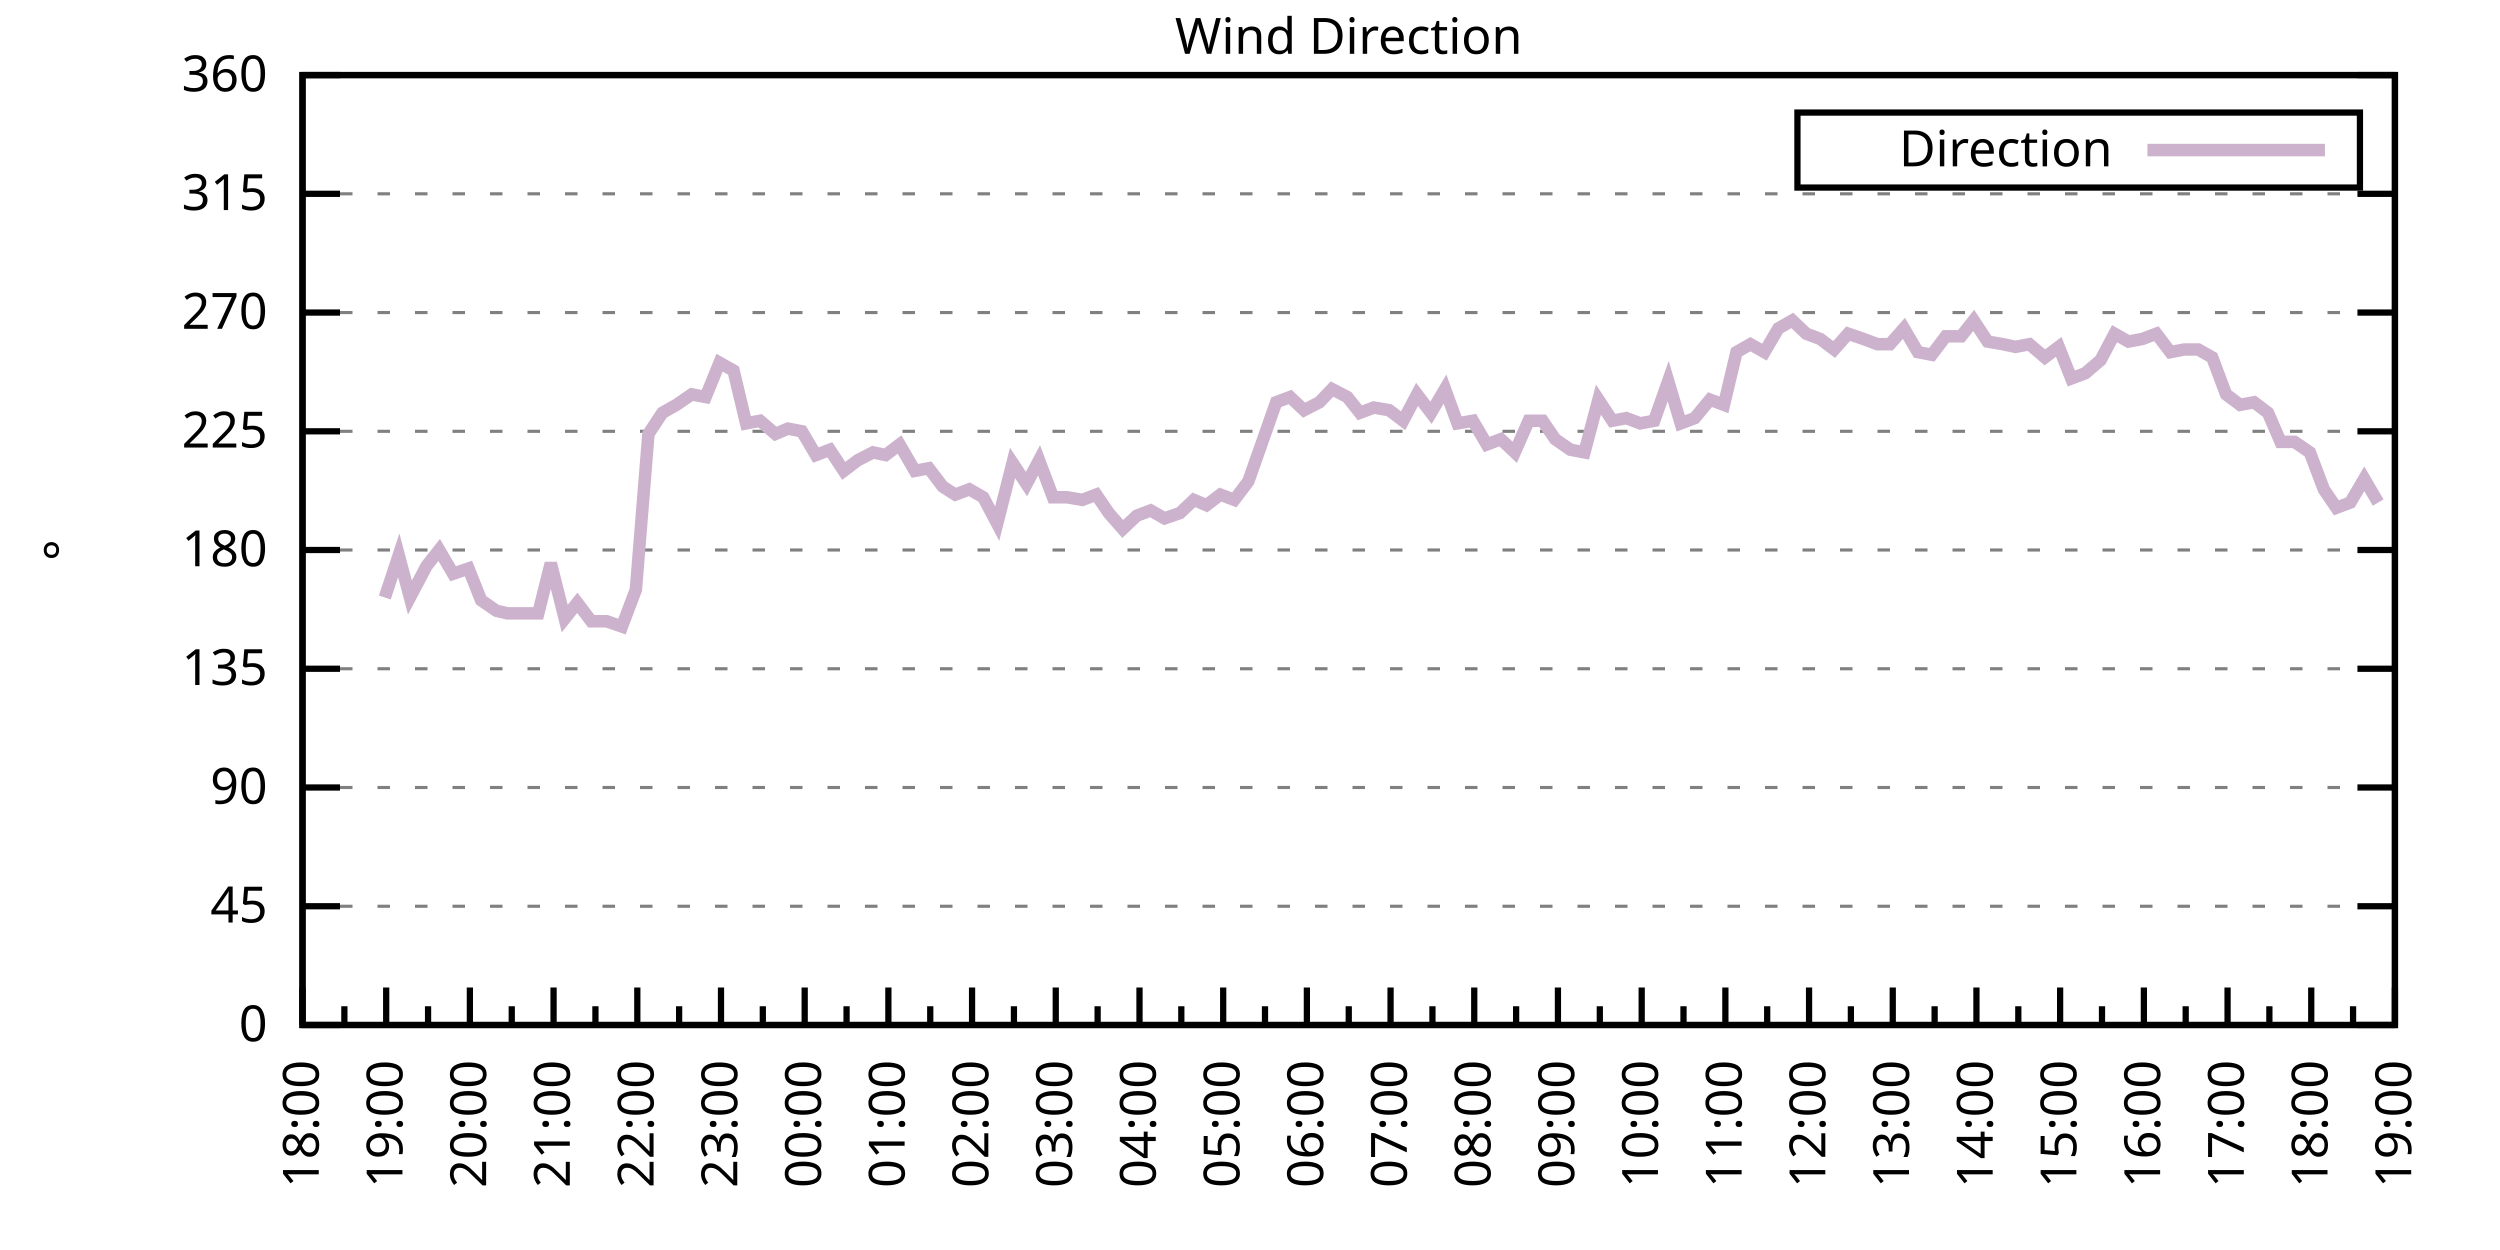
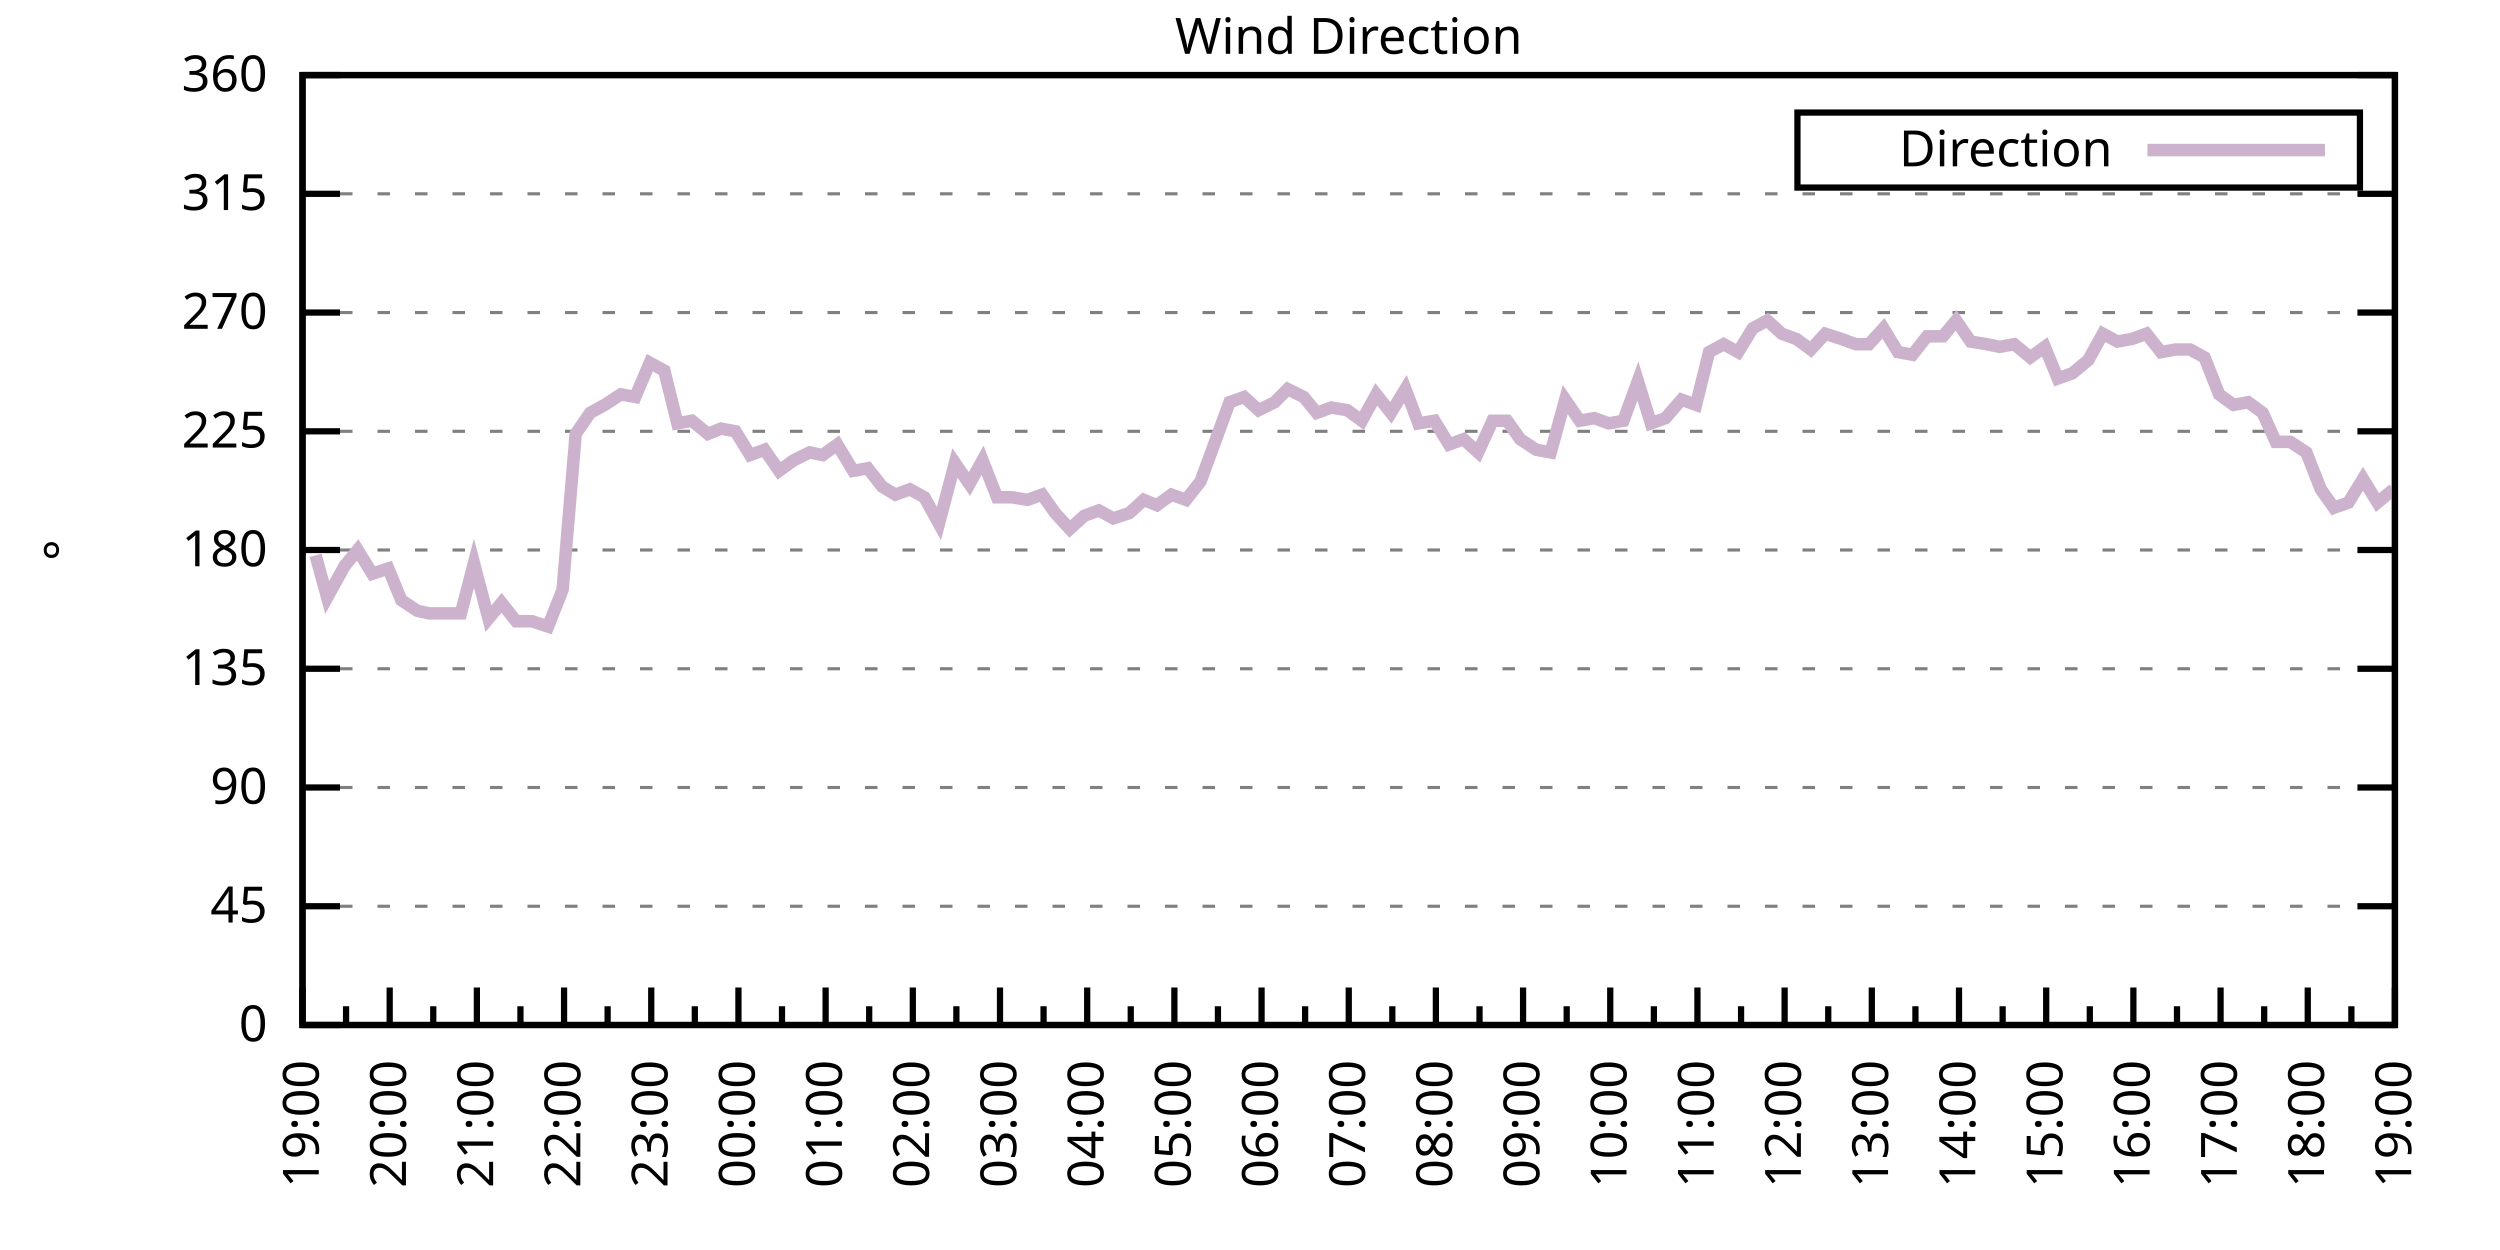
<svg xmlns="http://www.w3.org/2000/svg" xmlns:xlink="http://www.w3.org/1999/xlink" width="400" height="200" viewBox="0 0 400 200">
  <g id="gnuplot_canvas">
    <rect x="0" y="0" width="400" height="200" fill="none" />
    <defs>
      <circle id="gpDot" r="0.5" stroke-width="0.5" stroke="currentColor" />
      <path id="gpPt0" stroke-width="0.333" stroke="currentColor" d="M-1,0 h2 M0,-1 v2" />
      <path id="gpPt1" stroke-width="0.333" stroke="currentColor" d="M-1,-1 L1,1 M1,-1 L-1,1" />
      <path id="gpPt2" stroke-width="0.333" stroke="currentColor" d="M-1,0 L1,0 M0,-1 L0,1 M-1,-1 L1,1 M-1,1 L1,-1" />
      <rect id="gpPt3" stroke-width="0.333" stroke="currentColor" x="-1" y="-1" width="2" height="2" />
      <rect id="gpPt4" stroke-width="0.333" stroke="currentColor" fill="currentColor" x="-1" y="-1" width="2" height="2" />
      <circle id="gpPt5" stroke-width="0.333" stroke="currentColor" cx="0" cy="0" r="1" />
      <use xlink:href="#gpPt5" id="gpPt6" fill="currentColor" stroke="none" />
      <path id="gpPt7" stroke-width="0.333" stroke="currentColor" d="M0,-1.33 L-1.33,0.67 L1.33,0.67 z" />
      <use xlink:href="#gpPt7" id="gpPt8" fill="currentColor" stroke="none" />
      <use xlink:href="#gpPt7" id="gpPt9" stroke="currentColor" transform="rotate(180)" />
      <use xlink:href="#gpPt9" id="gpPt10" fill="currentColor" stroke="none" />
      <use xlink:href="#gpPt3" id="gpPt11" stroke="currentColor" transform="rotate(45)" />
      <use xlink:href="#gpPt11" id="gpPt12" fill="currentColor" stroke="none" />
      <path id="gpPt13" stroke-width="0.333" stroke="currentColor" d="M0,1.330 L1.265,0.411 L0.782,-1.067 L-0.782,-1.076 L-1.265,0.411 z" />
      <use xlink:href="#gpPt13" id="gpPt14" fill="currentColor" stroke="none" />
      <filter id="textbox" filterUnits="objectBoundingBox" x="0" y="0" height="1" width="1">
        <feFlood flood-color="white" flood-opacity="1" result="bgnd" />
        <feComposite in="SourceGraphic" in2="bgnd" operator="atop" />
      </filter>
      <filter id="greybox" filterUnits="objectBoundingBox" x="0" y="0" height="1" width="1">
        <feFlood flood-color="lightgrey" flood-opacity="1" result="grey" />
        <feComposite in="SourceGraphic" in2="grey" operator="atop" />
      </filter>
    </defs>
    <g fill="none" color="white" stroke="currentColor" stroke-width="1.00" stroke-linecap="butt" stroke-linejoin="miter">
</g>
    <g fill="none" color="black" stroke="currentColor" stroke-width="1.00" stroke-linecap="butt" stroke-linejoin="miter">
      <g stroke="none" shape-rendering="crispEdges">
        <polygon fill="rgb(255, 255, 255)" points="48.40,164.00 383.18,164.00 383.18,12.02 48.40,12.02 " />
      </g>
    </g>
    <g fill="none" color="black" stroke="currentColor" stroke-width="1.00" stroke-linecap="butt" stroke-linejoin="miter">
</g>
    <g fill="none" color="black" stroke="black" stroke-width="0.50" stroke-linecap="butt" stroke-linejoin="miter">
</g>
    <g fill="none" color="gray" stroke="currentColor" stroke-width="0.50" stroke-linecap="butt" stroke-linejoin="miter">
      <path stroke="gray" stroke-dasharray="2,4" class="gridline" d="M48.40,164.00 L383.19,164.00  " />
    </g>
    <g fill="none" color="gray" stroke="gray" stroke-width="1.00" stroke-linecap="butt" stroke-linejoin="miter">
</g>
    <g fill="none" color="black" stroke="currentColor" stroke-width="1.00" stroke-linecap="butt" stroke-linejoin="miter">
      <path stroke="black" d="M48.40,164.00 L54.40,164.00 M383.19,164.00 L377.19,164.00  " />
      <g transform="translate(42.80,166.60)" stroke="none" fill="black" font-family="Sans" font-size="8.00" text-anchor="end">
        <text>
          <tspan font-family="Sans"> 0</tspan>
        </text>
      </g>
    </g>
    <g fill="none" color="black" stroke="currentColor" stroke-width="1.00" stroke-linecap="butt" stroke-linejoin="miter">
</g>
    <g fill="none" color="black" stroke="black" stroke-width="0.50" stroke-linecap="butt" stroke-linejoin="miter">
</g>
    <g fill="none" color="gray" stroke="currentColor" stroke-width="0.50" stroke-linecap="butt" stroke-linejoin="miter">
      <path stroke="gray" stroke-dasharray="2,4" class="gridline" d="M48.40,145.00 L383.19,145.00  " />
    </g>
    <g fill="none" color="gray" stroke="gray" stroke-width="1.00" stroke-linecap="butt" stroke-linejoin="miter">
</g>
    <g fill="none" color="black" stroke="currentColor" stroke-width="1.00" stroke-linecap="butt" stroke-linejoin="miter">
      <path stroke="black" d="M48.40,145.00 L54.40,145.00 M383.19,145.00 L377.19,145.00  " />
      <g transform="translate(42.80,147.60)" stroke="none" fill="black" font-family="Sans" font-size="8.00" text-anchor="end">
        <text>
          <tspan font-family="Sans"> 45</tspan>
        </text>
      </g>
    </g>
    <g fill="none" color="black" stroke="currentColor" stroke-width="1.00" stroke-linecap="butt" stroke-linejoin="miter">
</g>
    <g fill="none" color="black" stroke="black" stroke-width="0.50" stroke-linecap="butt" stroke-linejoin="miter">
</g>
    <g fill="none" color="gray" stroke="currentColor" stroke-width="0.50" stroke-linecap="butt" stroke-linejoin="miter">
      <path stroke="gray" stroke-dasharray="2,4" class="gridline" d="M48.40,126.00 L383.19,126.00  " />
    </g>
    <g fill="none" color="gray" stroke="gray" stroke-width="1.00" stroke-linecap="butt" stroke-linejoin="miter">
</g>
    <g fill="none" color="black" stroke="currentColor" stroke-width="1.00" stroke-linecap="butt" stroke-linejoin="miter">
      <path stroke="black" d="M48.40,126.00 L54.40,126.00 M383.19,126.00 L377.19,126.00  " />
      <g transform="translate(42.80,128.60)" stroke="none" fill="black" font-family="Sans" font-size="8.00" text-anchor="end">
        <text>
          <tspan font-family="Sans"> 90</tspan>
        </text>
      </g>
    </g>
    <g fill="none" color="black" stroke="currentColor" stroke-width="1.00" stroke-linecap="butt" stroke-linejoin="miter">
</g>
    <g fill="none" color="black" stroke="black" stroke-width="0.50" stroke-linecap="butt" stroke-linejoin="miter">
</g>
    <g fill="none" color="gray" stroke="currentColor" stroke-width="0.50" stroke-linecap="butt" stroke-linejoin="miter">
      <path stroke="gray" stroke-dasharray="2,4" class="gridline" d="M48.40,107.00 L383.19,107.00  " />
    </g>
    <g fill="none" color="gray" stroke="gray" stroke-width="1.00" stroke-linecap="butt" stroke-linejoin="miter">
</g>
    <g fill="none" color="black" stroke="currentColor" stroke-width="1.00" stroke-linecap="butt" stroke-linejoin="miter">
      <path stroke="black" d="M48.40,107.00 L54.40,107.00 M383.19,107.00 L377.19,107.00  " />
      <g transform="translate(42.80,109.60)" stroke="none" fill="black" font-family="Sans" font-size="8.00" text-anchor="end">
        <text>
          <tspan font-family="Sans"> 135</tspan>
        </text>
      </g>
    </g>
    <g fill="none" color="black" stroke="currentColor" stroke-width="1.00" stroke-linecap="butt" stroke-linejoin="miter">
</g>
    <g fill="none" color="black" stroke="black" stroke-width="0.50" stroke-linecap="butt" stroke-linejoin="miter">
</g>
    <g fill="none" color="gray" stroke="currentColor" stroke-width="0.50" stroke-linecap="butt" stroke-linejoin="miter">
      <path stroke="gray" stroke-dasharray="2,4" class="gridline" d="M48.40,88.00 L383.19,88.00  " />
    </g>
    <g fill="none" color="gray" stroke="gray" stroke-width="1.00" stroke-linecap="butt" stroke-linejoin="miter">
</g>
    <g fill="none" color="black" stroke="currentColor" stroke-width="1.00" stroke-linecap="butt" stroke-linejoin="miter">
      <path stroke="black" d="M48.40,88.00 L54.40,88.00 M383.19,88.00 L377.19,88.00  " />
      <g transform="translate(42.80,90.60)" stroke="none" fill="black" font-family="Sans" font-size="8.00" text-anchor="end">
        <text>
          <tspan font-family="Sans"> 180</tspan>
        </text>
      </g>
    </g>
    <g fill="none" color="black" stroke="currentColor" stroke-width="1.00" stroke-linecap="butt" stroke-linejoin="miter">
</g>
    <g fill="none" color="black" stroke="black" stroke-width="0.50" stroke-linecap="butt" stroke-linejoin="miter">
</g>
    <g fill="none" color="gray" stroke="currentColor" stroke-width="0.50" stroke-linecap="butt" stroke-linejoin="miter">
      <path stroke="gray" stroke-dasharray="2,4" class="gridline" d="M48.40,69.01 L383.19,69.01  " />
    </g>
    <g fill="none" color="gray" stroke="gray" stroke-width="1.00" stroke-linecap="butt" stroke-linejoin="miter">
</g>
    <g fill="none" color="black" stroke="currentColor" stroke-width="1.00" stroke-linecap="butt" stroke-linejoin="miter">
      <path stroke="black" d="M48.40,69.01 L54.40,69.01 M383.19,69.01 L377.19,69.01  " />
      <g transform="translate(42.80,71.61)" stroke="none" fill="black" font-family="Sans" font-size="8.00" text-anchor="end">
        <text>
          <tspan font-family="Sans"> 225</tspan>
        </text>
      </g>
    </g>
    <g fill="none" color="black" stroke="currentColor" stroke-width="1.00" stroke-linecap="butt" stroke-linejoin="miter">
</g>
    <g fill="none" color="black" stroke="black" stroke-width="0.50" stroke-linecap="butt" stroke-linejoin="miter">
</g>
    <g fill="none" color="gray" stroke="currentColor" stroke-width="0.50" stroke-linecap="butt" stroke-linejoin="miter">
      <path stroke="gray" stroke-dasharray="2,4" class="gridline" d="M48.40,50.01 L383.19,50.01  " />
    </g>
    <g fill="none" color="gray" stroke="gray" stroke-width="1.00" stroke-linecap="butt" stroke-linejoin="miter">
</g>
    <g fill="none" color="black" stroke="currentColor" stroke-width="1.00" stroke-linecap="butt" stroke-linejoin="miter">
      <path stroke="black" d="M48.40,50.01 L54.40,50.01 M383.19,50.01 L377.19,50.01  " />
      <g transform="translate(42.80,52.61)" stroke="none" fill="black" font-family="Sans" font-size="8.00" text-anchor="end">
        <text>
          <tspan font-family="Sans"> 270</tspan>
        </text>
      </g>
    </g>
    <g fill="none" color="black" stroke="currentColor" stroke-width="1.00" stroke-linecap="butt" stroke-linejoin="miter">
</g>
    <g fill="none" color="black" stroke="black" stroke-width="0.50" stroke-linecap="butt" stroke-linejoin="miter">
</g>
    <g fill="none" color="gray" stroke="currentColor" stroke-width="0.50" stroke-linecap="butt" stroke-linejoin="miter">
      <path stroke="gray" stroke-dasharray="2,4" class="gridline" d="M48.40,31.01 L383.19,31.01  " />
    </g>
    <g fill="none" color="gray" stroke="gray" stroke-width="1.00" stroke-linecap="butt" stroke-linejoin="miter">
</g>
    <g fill="none" color="black" stroke="currentColor" stroke-width="1.00" stroke-linecap="butt" stroke-linejoin="miter">
      <path stroke="black" d="M48.40,31.01 L54.40,31.01 M383.19,31.01 L377.19,31.01  " />
      <g transform="translate(42.80,33.61)" stroke="none" fill="black" font-family="Sans" font-size="8.00" text-anchor="end">
        <text>
          <tspan font-family="Sans"> 315</tspan>
        </text>
      </g>
    </g>
    <g fill="none" color="black" stroke="currentColor" stroke-width="1.00" stroke-linecap="butt" stroke-linejoin="miter">
</g>
    <g fill="none" color="black" stroke="black" stroke-width="0.50" stroke-linecap="butt" stroke-linejoin="miter">
</g>
    <g fill="none" color="gray" stroke="currentColor" stroke-width="0.50" stroke-linecap="butt" stroke-linejoin="miter">
      <path stroke="gray" stroke-dasharray="2,4" class="gridline" d="M48.40,12.01 L383.19,12.01  " />
    </g>
    <g fill="none" color="gray" stroke="gray" stroke-width="1.00" stroke-linecap="butt" stroke-linejoin="miter">
</g>
    <g fill="none" color="black" stroke="currentColor" stroke-width="1.00" stroke-linecap="butt" stroke-linejoin="miter">
      <path stroke="black" d="M48.40,12.01 L54.40,12.01 M383.19,12.01 L377.19,12.01  " />
      <g transform="translate(42.80,14.61)" stroke="none" fill="black" font-family="Sans" font-size="8.00" text-anchor="end">
        <text>
          <tspan font-family="Sans"> 360</tspan>
        </text>
      </g>
    </g>
    <g fill="none" color="black" stroke="currentColor" stroke-width="1.00" stroke-linecap="butt" stroke-linejoin="miter">
      <path stroke="black" d="M48.40,164.00 L48.40,158.00  " />
      <g transform="translate(51.00,169.60) rotate(270)" stroke="none" fill="black" font-family="Sans" font-size="8.00" text-anchor="end">
        <text>
+           <tspan font-family="Sans">19:00</tspan>
+         </text>
+       </g>
+     </g>
+     <g fill="none" color="black" stroke="currentColor" stroke-width="1.00" stroke-linecap="butt" stroke-linejoin="miter">
+       <path stroke="black" d="M55.37,164.00 L55.37,161.00 M62.35,164.00 L62.35,158.00  " />
+       <g transform="translate(64.95,169.60) rotate(270)" stroke="none" fill="black" font-family="Sans" font-size="8.00" text-anchor="end">
+         <text>
+           <tspan font-family="Sans">20:00</tspan>
+         </text>
+       </g>
+     </g>
+     <g fill="none" color="black" stroke="currentColor" stroke-width="1.00" stroke-linecap="butt" stroke-linejoin="miter">
+       <path stroke="black" d="M69.32,164.00 L69.32,161.00 M76.30,164.00 L76.30,158.00  " />
+       <g transform="translate(78.90,169.60) rotate(270)" stroke="none" fill="black" font-family="Sans" font-size="8.00" text-anchor="end">
+         <text>
+           <tspan font-family="Sans">21:00</tspan>
+         </text>
+       </g>
+     </g>
+     <g fill="none" color="black" stroke="currentColor" stroke-width="1.00" stroke-linecap="butt" stroke-linejoin="miter">
+       <path stroke="black" d="M83.27,164.00 L83.27,161.00 M90.25,164.00 L90.25,158.00  " />
+       <g transform="translate(92.85,169.60) rotate(270)" stroke="none" fill="black" font-family="Sans" font-size="8.00" text-anchor="end">
+         <text>
+           <tspan font-family="Sans">22:00</tspan>
+         </text>
+       </g>
+     </g>
+     <g fill="none" color="black" stroke="currentColor" stroke-width="1.00" stroke-linecap="butt" stroke-linejoin="miter">
+       <path stroke="black" d="M97.22,164.00 L97.22,161.00 M104.20,164.00 L104.20,158.00  " />
+       <g transform="translate(106.80,169.60) rotate(270)" stroke="none" fill="black" font-family="Sans" font-size="8.00" text-anchor="end">
+         <text>
+           <tspan font-family="Sans">23:00</tspan>
+         </text>
+       </g>
+     </g>
+     <g fill="none" color="black" stroke="currentColor" stroke-width="1.00" stroke-linecap="butt" stroke-linejoin="miter">
+       <path stroke="black" d="M111.17,164.00 L111.17,161.00 M118.15,164.00 L118.15,158.00  " />
+       <g transform="translate(120.75,169.60) rotate(270)" stroke="none" fill="black" font-family="Sans" font-size="8.00" text-anchor="end">
+         <text>
+           <tspan font-family="Sans">00:00</tspan>
+         </text>
+       </g>
+     </g>
+     <g fill="none" color="black" stroke="currentColor" stroke-width="1.00" stroke-linecap="butt" stroke-linejoin="miter">
+       <path stroke="black" d="M125.12,164.00 L125.12,161.00 M132.10,164.00 L132.10,158.00  " />
+       <g transform="translate(134.70,169.60) rotate(270)" stroke="none" fill="black" font-family="Sans" font-size="8.00" text-anchor="end">
+         <text>
+           <tspan font-family="Sans">01:00</tspan>
+         </text>
+       </g>
+     </g>
+     <g fill="none" color="black" stroke="currentColor" stroke-width="1.00" stroke-linecap="butt" stroke-linejoin="miter">
+       <path stroke="black" d="M139.07,164.00 L139.07,161.00 M146.05,164.00 L146.05,158.00  " />
+       <g transform="translate(148.65,169.60) rotate(270)" stroke="none" fill="black" font-family="Sans" font-size="8.00" text-anchor="end">
+         <text>
+           <tspan font-family="Sans">02:00</tspan>
+         </text>
+       </g>
+     </g>
+     <g fill="none" color="black" stroke="currentColor" stroke-width="1.00" stroke-linecap="butt" stroke-linejoin="miter">
+       <path stroke="black" d="M153.02,164.00 L153.02,161.00 M160.00,164.00 L160.00,158.00  " />
+       <g transform="translate(162.60,169.60) rotate(270)" stroke="none" fill="black" font-family="Sans" font-size="8.00" text-anchor="end">
+         <text>
+           <tspan font-family="Sans">03:00</tspan>
+         </text>
+       </g>
+     </g>
+     <g fill="none" color="black" stroke="currentColor" stroke-width="1.00" stroke-linecap="butt" stroke-linejoin="miter">
+       <path stroke="black" d="M166.97,164.00 L166.97,161.00 M173.95,164.00 L173.95,158.00  " />
+       <g transform="translate(176.55,169.60) rotate(270)" stroke="none" fill="black" font-family="Sans" font-size="8.00" text-anchor="end">
+         <text>
+           <tspan font-family="Sans">04:00</tspan>
+         </text>
+       </g>
+     </g>
+     <g fill="none" color="black" stroke="currentColor" stroke-width="1.00" stroke-linecap="butt" stroke-linejoin="miter">
+       <path stroke="black" d="M180.92,164.00 L180.92,161.00 M187.90,164.00 L187.90,158.00  " />
+       <g transform="translate(190.50,169.60) rotate(270)" stroke="none" fill="black" font-family="Sans" font-size="8.00" text-anchor="end">
+         <text>
+           <tspan font-family="Sans">05:00</tspan>
+         </text>
+       </g>
+     </g>
+     <g fill="none" color="black" stroke="currentColor" stroke-width="1.00" stroke-linecap="butt" stroke-linejoin="miter">
+       <path stroke="black" d="M194.87,164.00 L194.87,161.00 M201.85,164.00 L201.85,158.00  " />
+       <g transform="translate(204.45,169.60) rotate(270)" stroke="none" fill="black" font-family="Sans" font-size="8.00" text-anchor="end">
+         <text>
+           <tspan font-family="Sans">06:00</tspan>
+         </text>
+       </g>
+     </g>
+     <g fill="none" color="black" stroke="currentColor" stroke-width="1.00" stroke-linecap="butt" stroke-linejoin="miter">
+       <path stroke="black" d="M208.82,164.00 L208.82,161.00 M215.80,164.00 L215.80,158.00  " />
+       <g transform="translate(218.40,169.60) rotate(270)" stroke="none" fill="black" font-family="Sans" font-size="8.00" text-anchor="end">
+         <text>
+           <tspan font-family="Sans">07:00</tspan>
+         </text>
+       </g>
+     </g>
+     <g fill="none" color="black" stroke="currentColor" stroke-width="1.00" stroke-linecap="butt" stroke-linejoin="miter">
+       <path stroke="black" d="M222.77,164.00 L222.77,161.00 M229.74,164.00 L229.74,158.00  " />
+       <g transform="translate(232.34,169.60) rotate(270)" stroke="none" fill="black" font-family="Sans" font-size="8.00" text-anchor="end">
+         <text>
+           <tspan font-family="Sans">08:00</tspan>
+         </text>
+       </g>
+     </g>
+     <g fill="none" color="black" stroke="currentColor" stroke-width="1.00" stroke-linecap="butt" stroke-linejoin="miter">
+       <path stroke="black" d="M236.72,164.00 L236.72,161.00 M243.69,164.00 L243.69,158.00  " />
+       <g transform="translate(246.29,169.60) rotate(270)" stroke="none" fill="black" font-family="Sans" font-size="8.00" text-anchor="end">
+         <text>
+           <tspan font-family="Sans">09:00</tspan>
+         </text>
+       </g>
+     </g>
+     <g fill="none" color="black" stroke="currentColor" stroke-width="1.00" stroke-linecap="butt" stroke-linejoin="miter">
+       <path stroke="black" d="M250.67,164.00 L250.67,161.00 M257.64,164.00 L257.64,158.00  " />
+       <g transform="translate(260.24,169.60) rotate(270)" stroke="none" fill="black" font-family="Sans" font-size="8.00" text-anchor="end">
+         <text>
+           <tspan font-family="Sans">10:00</tspan>
+         </text>
+       </g>
+     </g>
+     <g fill="none" color="black" stroke="currentColor" stroke-width="1.00" stroke-linecap="butt" stroke-linejoin="miter">
+       <path stroke="black" d="M264.62,164.00 L264.62,161.00 M271.59,164.00 L271.59,158.00  " />
+       <g transform="translate(274.19,169.60) rotate(270)" stroke="none" fill="black" font-family="Sans" font-size="8.00" text-anchor="end">
+         <text>
+           <tspan font-family="Sans">11:00</tspan>
+         </text>
+       </g>
+     </g>
+     <g fill="none" color="black" stroke="currentColor" stroke-width="1.00" stroke-linecap="butt" stroke-linejoin="miter">
+       <path stroke="black" d="M278.57,164.00 L278.57,161.00 M285.54,164.00 L285.54,158.00  " />
+       <g transform="translate(288.14,169.60) rotate(270)" stroke="none" fill="black" font-family="Sans" font-size="8.00" text-anchor="end">
+         <text>
+           <tspan font-family="Sans">12:00</tspan>
+         </text>
+       </g>
+     </g>
+     <g fill="none" color="black" stroke="currentColor" stroke-width="1.00" stroke-linecap="butt" stroke-linejoin="miter">
+       <path stroke="black" d="M292.52,164.00 L292.52,161.00 M299.49,164.00 L299.49,158.00  " />
+       <g transform="translate(302.09,169.60) rotate(270)" stroke="none" fill="black" font-family="Sans" font-size="8.00" text-anchor="end">
+         <text>
+           <tspan font-family="Sans">13:00</tspan>
+         </text>
+       </g>
+     </g>
+     <g fill="none" color="black" stroke="currentColor" stroke-width="1.00" stroke-linecap="butt" stroke-linejoin="miter">
+       <path stroke="black" d="M306.47,164.00 L306.47,161.00 M313.44,164.00 L313.44,158.00  " />
+       <g transform="translate(316.04,169.60) rotate(270)" stroke="none" fill="black" font-family="Sans" font-size="8.00" text-anchor="end">
+         <text>
+           <tspan font-family="Sans">14:00</tspan>
+         </text>
+       </g>
+     </g>
+     <g fill="none" color="black" stroke="currentColor" stroke-width="1.00" stroke-linecap="butt" stroke-linejoin="miter">
+       <path stroke="black" d="M320.42,164.00 L320.42,161.00 M327.39,164.00 L327.39,158.00  " />
+       <g transform="translate(329.99,169.60) rotate(270)" stroke="none" fill="black" font-family="Sans" font-size="8.00" text-anchor="end">
+         <text>
+           <tspan font-family="Sans">15:00</tspan>
+         </text>
+       </g>
+     </g>
+     <g fill="none" color="black" stroke="currentColor" stroke-width="1.00" stroke-linecap="butt" stroke-linejoin="miter">
+       <path stroke="black" d="M334.37,164.00 L334.37,161.00 M341.34,164.00 L341.34,158.00  " />
+       <g transform="translate(343.94,169.60) rotate(270)" stroke="none" fill="black" font-family="Sans" font-size="8.00" text-anchor="end">
+         <text>
+           <tspan font-family="Sans">16:00</tspan>
+         </text>
+       </g>
+     </g>
+     <g fill="none" color="black" stroke="currentColor" stroke-width="1.00" stroke-linecap="butt" stroke-linejoin="miter">
+       <path stroke="black" d="M348.32,164.00 L348.32,161.00 M355.29,164.00 L355.29,158.00  " />
+       <g transform="translate(357.89,169.60) rotate(270)" stroke="none" fill="black" font-family="Sans" font-size="8.00" text-anchor="end">
+         <text>
+           <tspan font-family="Sans">17:00</tspan>
+         </text>
+       </g>
+     </g>
+     <g fill="none" color="black" stroke="currentColor" stroke-width="1.00" stroke-linecap="butt" stroke-linejoin="miter">
+       <path stroke="black" d="M362.27,164.00 L362.27,161.00 M369.24,164.00 L369.24,158.00  " />
+       <g transform="translate(371.84,169.60) rotate(270)" stroke="none" fill="black" font-family="Sans" font-size="8.00" text-anchor="end">
+         <text>
          <tspan font-family="Sans">18:00</tspan>
        </text>
      </g>
    </g>
    <g fill="none" color="black" stroke="currentColor" stroke-width="1.00" stroke-linecap="butt" stroke-linejoin="miter">
-       <path stroke="black" d="M55.10,164.00 L55.10,161.00 M61.79,164.00 L61.79,158.00  " />
-       <g transform="translate(64.39,169.60) rotate(270)" stroke="none" fill="black" font-family="Sans" font-size="8.00" text-anchor="end">
-         <text>
-           <tspan font-family="Sans">19:00</tspan>
-         </text>
-       </g>
-     </g>
-     <g fill="none" color="black" stroke="currentColor" stroke-width="1.00" stroke-linecap="butt" stroke-linejoin="miter">
-       <path stroke="black" d="M68.49,164.00 L68.49,161.00 M75.18,164.00 L75.18,158.00  " />
-       <g transform="translate(77.78,169.60) rotate(270)" stroke="none" fill="black" font-family="Sans" font-size="8.00" text-anchor="end">
-         <text>
-           <tspan font-family="Sans">20:00</tspan>
-         </text>
-       </g>
-     </g>
-     <g fill="none" color="black" stroke="currentColor" stroke-width="1.00" stroke-linecap="butt" stroke-linejoin="miter">
-       <path stroke="black" d="M81.88,164.00 L81.88,161.00 M88.57,164.00 L88.57,158.00  " />
-       <g transform="translate(91.17,169.60) rotate(270)" stroke="none" fill="black" font-family="Sans" font-size="8.00" text-anchor="end">
-         <text>
-           <tspan font-family="Sans">21:00</tspan>
-         </text>
-       </g>
-     </g>
-     <g fill="none" color="black" stroke="currentColor" stroke-width="1.00" stroke-linecap="butt" stroke-linejoin="miter">
-       <path stroke="black" d="M95.27,164.00 L95.27,161.00 M101.97,164.00 L101.97,158.00  " />
-       <g transform="translate(104.57,169.60) rotate(270)" stroke="none" fill="black" font-family="Sans" font-size="8.00" text-anchor="end">
-         <text>
-           <tspan font-family="Sans">22:00</tspan>
-         </text>
-       </g>
-     </g>
-     <g fill="none" color="black" stroke="currentColor" stroke-width="1.00" stroke-linecap="butt" stroke-linejoin="miter">
-       <path stroke="black" d="M108.66,164.00 L108.66,161.00 M115.36,164.00 L115.36,158.00  " />
-       <g transform="translate(117.96,169.60) rotate(270)" stroke="none" fill="black" font-family="Sans" font-size="8.00" text-anchor="end">
-         <text>
-           <tspan font-family="Sans">23:00</tspan>
-         </text>
-       </g>
-     </g>
-     <g fill="none" color="black" stroke="currentColor" stroke-width="1.00" stroke-linecap="butt" stroke-linejoin="miter">
-       <path stroke="black" d="M122.05,164.00 L122.05,161.00 M128.75,164.00 L128.75,158.00  " />
-       <g transform="translate(131.35,169.60) rotate(270)" stroke="none" fill="black" font-family="Sans" font-size="8.00" text-anchor="end">
-         <text>
-           <tspan font-family="Sans">00:00</tspan>
-         </text>
-       </g>
-     </g>
-     <g fill="none" color="black" stroke="currentColor" stroke-width="1.00" stroke-linecap="butt" stroke-linejoin="miter">
-       <path stroke="black" d="M135.45,164.00 L135.45,161.00 M142.14,164.00 L142.14,158.00  " />
-       <g transform="translate(144.74,169.60) rotate(270)" stroke="none" fill="black" font-family="Sans" font-size="8.00" text-anchor="end">
-         <text>
-           <tspan font-family="Sans">01:00</tspan>
-         </text>
-       </g>
-     </g>
-     <g fill="none" color="black" stroke="currentColor" stroke-width="1.00" stroke-linecap="butt" stroke-linejoin="miter">
-       <path stroke="black" d="M148.84,164.00 L148.84,161.00 M155.53,164.00 L155.53,158.00  " />
-       <g transform="translate(158.13,169.60) rotate(270)" stroke="none" fill="black" font-family="Sans" font-size="8.00" text-anchor="end">
-         <text>
-           <tspan font-family="Sans">02:00</tspan>
-         </text>
-       </g>
-     </g>
-     <g fill="none" color="black" stroke="currentColor" stroke-width="1.00" stroke-linecap="butt" stroke-linejoin="miter">
-       <path stroke="black" d="M162.23,164.00 L162.23,161.00 M168.92,164.00 L168.92,158.00  " />
-       <g transform="translate(171.52,169.60) rotate(270)" stroke="none" fill="black" font-family="Sans" font-size="8.00" text-anchor="end">
-         <text>
-           <tspan font-family="Sans">03:00</tspan>
-         </text>
-       </g>
-     </g>
-     <g fill="none" color="black" stroke="currentColor" stroke-width="1.00" stroke-linecap="butt" stroke-linejoin="miter">
-       <path stroke="black" d="M175.62,164.00 L175.62,161.00 M182.32,164.00 L182.32,158.00  " />
-       <g transform="translate(184.92,169.60) rotate(270)" stroke="none" fill="black" font-family="Sans" font-size="8.00" text-anchor="end">
-         <text>
-           <tspan font-family="Sans">04:00</tspan>
-         </text>
-       </g>
-     </g>
-     <g fill="none" color="black" stroke="currentColor" stroke-width="1.00" stroke-linecap="butt" stroke-linejoin="miter">
-       <path stroke="black" d="M189.01,164.00 L189.01,161.00 M195.71,164.00 L195.71,158.00  " />
-       <g transform="translate(198.31,169.60) rotate(270)" stroke="none" fill="black" font-family="Sans" font-size="8.00" text-anchor="end">
-         <text>
-           <tspan font-family="Sans">05:00</tspan>
-         </text>
-       </g>
-     </g>
-     <g fill="none" color="black" stroke="currentColor" stroke-width="1.00" stroke-linecap="butt" stroke-linejoin="miter">
-       <path stroke="black" d="M202.40,164.00 L202.40,161.00 M209.10,164.00 L209.10,158.00  " />
-       <g transform="translate(211.70,169.60) rotate(270)" stroke="none" fill="black" font-family="Sans" font-size="8.00" text-anchor="end">
-         <text>
-           <tspan font-family="Sans">06:00</tspan>
-         </text>
-       </g>
-     </g>
-     <g fill="none" color="black" stroke="currentColor" stroke-width="1.00" stroke-linecap="butt" stroke-linejoin="miter">
-       <path stroke="black" d="M215.80,164.00 L215.80,161.00 M222.49,164.00 L222.49,158.00  " />
-       <g transform="translate(225.09,169.60) rotate(270)" stroke="none" fill="black" font-family="Sans" font-size="8.00" text-anchor="end">
-         <text>
-           <tspan font-family="Sans">07:00</tspan>
-         </text>
-       </g>
-     </g>
-     <g fill="none" color="black" stroke="currentColor" stroke-width="1.00" stroke-linecap="butt" stroke-linejoin="miter">
-       <path stroke="black" d="M229.19,164.00 L229.19,161.00 M235.88,164.00 L235.88,158.00  " />
-       <g transform="translate(238.48,169.60) rotate(270)" stroke="none" fill="black" font-family="Sans" font-size="8.00" text-anchor="end">
-         <text>
-           <tspan font-family="Sans">08:00</tspan>
-         </text>
-       </g>
-     </g>
-     <g fill="none" color="black" stroke="currentColor" stroke-width="1.00" stroke-linecap="butt" stroke-linejoin="miter">
-       <path stroke="black" d="M242.58,164.00 L242.58,161.00 M249.27,164.00 L249.27,158.00  " />
-       <g transform="translate(251.87,169.60) rotate(270)" stroke="none" fill="black" font-family="Sans" font-size="8.00" text-anchor="end">
-         <text>
-           <tspan font-family="Sans">09:00</tspan>
-         </text>
-       </g>
-     </g>
-     <g fill="none" color="black" stroke="currentColor" stroke-width="1.00" stroke-linecap="butt" stroke-linejoin="miter">
-       <path stroke="black" d="M255.97,164.00 L255.97,161.00 M262.67,164.00 L262.67,158.00  " />
-       <g transform="translate(265.27,169.60) rotate(270)" stroke="none" fill="black" font-family="Sans" font-size="8.00" text-anchor="end">
-         <text>
-           <tspan font-family="Sans">10:00</tspan>
-         </text>
-       </g>
-     </g>
-     <g fill="none" color="black" stroke="currentColor" stroke-width="1.00" stroke-linecap="butt" stroke-linejoin="miter">
-       <path stroke="black" d="M269.36,164.00 L269.36,161.00 M276.06,164.00 L276.06,158.00  " />
-       <g transform="translate(278.66,169.60) rotate(270)" stroke="none" fill="black" font-family="Sans" font-size="8.00" text-anchor="end">
-         <text>
-           <tspan font-family="Sans">11:00</tspan>
-         </text>
-       </g>
-     </g>
-     <g fill="none" color="black" stroke="currentColor" stroke-width="1.00" stroke-linecap="butt" stroke-linejoin="miter">
-       <path stroke="black" d="M282.75,164.00 L282.75,161.00 M289.45,164.00 L289.45,158.00  " />
-       <g transform="translate(292.05,169.60) rotate(270)" stroke="none" fill="black" font-family="Sans" font-size="8.00" text-anchor="end">
-         <text>
-           <tspan font-family="Sans">12:00</tspan>
-         </text>
-       </g>
-     </g>
-     <g fill="none" color="black" stroke="currentColor" stroke-width="1.00" stroke-linecap="butt" stroke-linejoin="miter">
-       <path stroke="black" d="M296.14,164.00 L296.14,161.00 M302.84,164.00 L302.84,158.00  " />
-       <g transform="translate(305.44,169.60) rotate(270)" stroke="none" fill="black" font-family="Sans" font-size="8.00" text-anchor="end">
-         <text>
-           <tspan font-family="Sans">13:00</tspan>
-         </text>
-       </g>
-     </g>
-     <g fill="none" color="black" stroke="currentColor" stroke-width="1.00" stroke-linecap="butt" stroke-linejoin="miter">
-       <path stroke="black" d="M309.54,164.00 L309.54,161.00 M316.23,164.00 L316.23,158.00  " />
-       <g transform="translate(318.83,169.60) rotate(270)" stroke="none" fill="black" font-family="Sans" font-size="8.00" text-anchor="end">
-         <text>
-           <tspan font-family="Sans">14:00</tspan>
-         </text>
-       </g>
-     </g>
-     <g fill="none" color="black" stroke="currentColor" stroke-width="1.00" stroke-linecap="butt" stroke-linejoin="miter">
-       <path stroke="black" d="M322.93,164.00 L322.93,161.00 M329.62,164.00 L329.62,158.00  " />
-       <g transform="translate(332.22,169.60) rotate(270)" stroke="none" fill="black" font-family="Sans" font-size="8.00" text-anchor="end">
-         <text>
-           <tspan font-family="Sans">15:00</tspan>
-         </text>
-       </g>
-     </g>
-     <g fill="none" color="black" stroke="currentColor" stroke-width="1.00" stroke-linecap="butt" stroke-linejoin="miter">
-       <path stroke="black" d="M336.32,164.00 L336.32,161.00 M343.02,164.00 L343.02,158.00  " />
-       <g transform="translate(345.62,169.60) rotate(270)" stroke="none" fill="black" font-family="Sans" font-size="8.00" text-anchor="end">
-         <text>
-           <tspan font-family="Sans">16:00</tspan>
-         </text>
-       </g>
-     </g>
-     <g fill="none" color="black" stroke="currentColor" stroke-width="1.00" stroke-linecap="butt" stroke-linejoin="miter">
-       <path stroke="black" d="M349.71,164.00 L349.71,161.00 M356.41,164.00 L356.41,158.00  " />
-       <g transform="translate(359.01,169.60) rotate(270)" stroke="none" fill="black" font-family="Sans" font-size="8.00" text-anchor="end">
-         <text>
-           <tspan font-family="Sans">17:00</tspan>
-         </text>
-       </g>
-     </g>
-     <g fill="none" color="black" stroke="currentColor" stroke-width="1.00" stroke-linecap="butt" stroke-linejoin="miter">
-       <path stroke="black" d="M363.10,164.00 L363.10,161.00 M369.80,164.00 L369.80,158.00  " />
-       <g transform="translate(372.40,169.60) rotate(270)" stroke="none" fill="black" font-family="Sans" font-size="8.00" text-anchor="end">
-         <text>
-           <tspan font-family="Sans">18:00</tspan>
-         </text>
-       </g>
-     </g>
-     <g fill="none" color="black" stroke="currentColor" stroke-width="1.00" stroke-linecap="butt" stroke-linejoin="miter">
-       <path stroke="black" d="M376.49,164.00 L376.49,161.00 M383.19,164.00 L383.19,158.00  " />
+       <path stroke="black" d="M376.22,164.00 L376.22,161.00 M383.19,164.00 L383.19,158.00  " />
      <g transform="translate(385.79,169.60) rotate(270)" stroke="none" fill="black" font-family="Sans" font-size="8.00" text-anchor="end">
        <text>
          <tspan font-family="Sans">19:00</tspan>
        </text>
      </g>
    </g>
    <g fill="none" color="black" stroke="currentColor" stroke-width="1.00" stroke-linecap="butt" stroke-linejoin="miter">
</g>
    <g fill="none" color="black" stroke="currentColor" stroke-width="1.00" stroke-linecap="butt" stroke-linejoin="miter">
      <path stroke="black" d="M48.40,12.01 L48.40,164.00 L383.19,164.00 L383.19,12.01 L48.40,12.01 Z  " />
    </g>
    <g fill="none" color="black" stroke="currentColor" stroke-width="1.00" stroke-linecap="butt" stroke-linejoin="miter">
      <g transform="translate(12.80,88.01) rotate(270)" stroke="none" fill="black" font-family="Sans" font-size="8.00" text-anchor="middle">
        <text>
          <tspan font-family="Sans">°</tspan>
        </text>
      </g>
    </g>
    <g fill="none" color="black" stroke="currentColor" stroke-width="1.00" stroke-linecap="butt" stroke-linejoin="miter">
</g>
    <g fill="none" color="black" stroke="currentColor" stroke-width="1.00" stroke-linecap="butt" stroke-linejoin="miter">
      <path stroke="black" d="M287.59,30.01 L287.59,18.01 L377.59,18.01 L377.59,30.01 L287.59,30.01 Z  " />
    </g>
    <g id="Wind_direction_plot_1">
      <g fill="none" color="white" stroke="black" stroke-width="2.00" stroke-linecap="butt" stroke-linejoin="miter">
</g>
      <g fill="none" color="black" stroke="currentColor" stroke-width="2.00" stroke-linecap="butt" stroke-linejoin="miter">
        <g transform="translate(337.99,26.61)" stroke="none" fill="black" font-family="Sans" font-size="8.00" text-anchor="end">
          <text>
            <tspan font-family="Sans">Direction</tspan>
          </text>
        </g>
      </g>
      <g fill="none" color="black" stroke="currentColor" stroke-width="2.00" stroke-linecap="butt" stroke-linejoin="miter">
-         <path stroke="rgb(204, 178, 204)" d="M343.59,24.01 L371.99,24.01 M61.57,95.60 L63.80,88.85 L65.59,95.60 L68.26,90.54 L70.27,88.00 L72.50,91.80   L74.96,90.96 L76.97,96.03 L79.42,97.72 L81.21,98.14 L83.89,98.14 L86.12,98.14 L88.13,90.12 L90.36,98.98   L92.37,96.45 L94.60,99.40 L97.06,99.40 L99.51,100.25 L101.74,94.34 L103.75,69.43 L105.98,66.05 L108.22,64.78   L110.67,63.10 L112.90,63.52 L115.13,58.03 L117.37,59.30 L119.38,67.74 L121.61,67.32 L124.06,69.43 L126.07,68.58   L128.30,69.01 L130.54,72.81 L132.77,71.96 L135.00,75.34 L137.23,73.65 L139.69,72.38 L141.69,72.81 L143.93,71.12   L146.38,75.34 L148.61,74.92 L150.85,77.87 L152.85,79.14 L155.09,78.29 L157.32,79.56 L159.55,83.78 L162.01,74.07   L164.24,77.45 L166.25,73.65 L168.48,79.56 L170.71,79.56 L173.17,79.98 L175.40,79.14 L177.41,82.09 L179.64,84.63   L181.87,82.52 L184.10,81.67 L186.33,82.94 L188.79,82.09 L191.02,79.98 L193.03,80.83 L195.26,79.14 L197.49,79.98   L199.73,77.03 L201.96,70.70 L204.19,64.36 L206.42,63.52 L208.65,65.63 L211.11,64.36 L213.12,62.25 L215.57,63.52   L217.58,66.05 L219.81,65.21 L222.27,65.63 L224.50,67.32 L226.73,63.10 L228.96,66.05 L231.20,62.25 L233.20,67.74   L235.66,67.32 L237.89,71.12 L240.12,70.27 L242.36,72.38 L244.59,67.32 L246.82,67.32 L248.83,70.27 L251.28,71.96   L253.51,72.38 L255.75,63.94 L257.98,67.32 L260.21,66.90 L262.44,67.74 L264.67,67.32 L266.91,60.98 L268.92,67.74   L271.15,66.90 L273.60,63.94 L275.83,64.78 L277.84,56.34 L280.07,55.07 L282.31,56.34 L284.54,52.54 L286.77,51.27   L289.00,53.39 L291.23,54.23 L293.47,55.92 L295.70,53.39 L298.15,54.23 L300.39,55.07 L302.39,55.07 L304.63,52.54   L306.86,56.34 L309.09,56.76 L311.32,53.81 L313.78,53.81 L315.79,51.27 L318.02,54.65 L320.47,55.07 L322.48,55.50   L324.71,55.07 L327.17,57.18 L329.40,55.50 L331.41,60.56 L333.64,59.72 L336.10,57.61 L338.33,53.39 L340.56,54.65   L342.79,54.23 L345.02,53.39 L347.26,56.34 L349.49,55.92 L351.72,55.92 L353.95,57.18 L356.18,63.10 L358.42,64.78   L360.65,64.36 L362.88,66.05 L364.89,70.70 L367.12,70.70 L369.58,72.38 L371.81,78.29 L373.82,81.25 L376.05,80.41   L378.28,76.61 L380.51,80.41  " />
+         <path stroke="rgb(204, 178, 204)" d="M343.59,24.01 L371.99,24.01 M50.49,88.85 L52.35,95.60 L55.14,90.54 L57.23,88.00 L59.56,91.80 L62.12,90.96   L64.21,96.03 L66.77,97.72 L68.63,98.14 L71.42,98.14 L73.74,98.14 L75.83,90.12 L78.16,98.98 L80.25,96.45   L82.58,99.40 L85.13,99.40 L87.69,100.25 L90.02,94.34 L92.11,69.43 L94.43,66.05 L96.76,64.78 L99.32,63.10   L101.64,63.52 L103.97,58.03 L106.29,59.30 L108.38,67.74 L110.71,67.32 L113.27,69.43 L115.36,68.58 L117.68,69.01   L120.01,72.81 L122.33,71.96 L124.66,75.34 L126.98,73.65 L129.54,72.38 L131.63,72.81 L133.96,71.12 L136.51,75.34   L138.84,74.92 L141.16,77.87 L143.26,79.14 L145.58,78.29 L147.91,79.56 L150.23,83.78 L152.79,74.07 L155.11,77.45   L157.21,73.65 L159.53,79.56 L161.86,79.56 L164.41,79.98 L166.74,79.14 L168.83,82.09 L171.16,84.63 L173.48,82.52   L175.81,81.67 L178.13,82.94 L180.69,82.09 L183.01,79.98 L185.11,80.83 L187.43,79.14 L189.76,79.98 L192.08,77.03   L194.41,70.70 L196.73,64.36 L199.06,63.52 L201.38,65.63 L203.94,64.36 L206.03,62.25 L208.59,63.52 L210.68,66.05   L213.01,65.21 L215.56,65.63 L217.89,67.32 L220.21,63.10 L222.54,66.05 L224.86,62.25 L226.95,67.74 L229.51,67.32   L231.84,71.12 L234.16,70.27 L236.49,72.38 L238.81,67.32 L241.14,67.32 L243.23,70.27 L245.79,71.96 L248.11,72.38   L250.44,63.94 L252.76,67.32 L255.09,66.90 L257.41,67.74 L259.74,67.32 L262.06,60.98 L264.15,67.74 L266.48,66.90   L269.04,63.94 L271.36,64.78 L273.45,56.34 L275.78,55.07 L278.10,56.34 L280.43,52.54 L282.75,51.27 L285.08,53.39   L287.40,54.23 L289.73,55.92 L292.05,53.39 L294.61,54.23 L296.94,55.07 L299.03,55.07 L301.35,52.54 L303.68,56.34   L306.00,56.76 L308.33,53.81 L310.88,53.81 L312.98,51.27 L315.30,54.65 L317.86,55.07 L319.95,55.50 L322.28,55.07   L324.83,57.18 L327.16,55.50 L329.25,60.56 L331.58,59.72 L334.13,57.61 L336.46,53.39 L338.78,54.65 L341.11,54.23   L343.43,53.39 L345.76,56.34 L348.08,55.92 L350.41,55.92 L352.73,57.18 L355.06,63.10 L357.38,64.78 L359.71,64.36   L362.03,66.05 L364.13,70.70 L366.45,70.70 L369.01,72.38 L371.33,78.29 L373.43,81.25 L375.75,80.41 L378.08,76.61   L380.40,80.41 L382.96,78.29  " />
      </g>
    </g>
    <g fill="none" color="black" stroke="currentColor" stroke-width="2.00" stroke-linecap="butt" stroke-linejoin="miter">
</g>
    <g fill="none" color="black" stroke="black" stroke-width="1.00" stroke-linecap="butt" stroke-linejoin="miter">
</g>
    <g fill="none" color="black" stroke="currentColor" stroke-width="1.00" stroke-linecap="butt" stroke-linejoin="miter">
      <path stroke="black" d="M48.40,12.01 L48.40,164.00 L383.19,164.00 L383.19,12.01 L48.40,12.01 Z  " />
    </g>
    <g fill="none" color="black" stroke="currentColor" stroke-width="1.00" stroke-linecap="butt" stroke-linejoin="miter">
      <g transform="translate(215.79,8.61)" stroke="none" fill="black" font-family="Sans" font-size="8.00" text-anchor="middle">
        <text>
          <tspan font-family="Sans">Wind Direction</tspan>
        </text>
      </g>
    </g>
    <g fill="none" color="black" stroke="currentColor" stroke-width="1.00" stroke-linecap="butt" stroke-linejoin="miter">
</g>
  </g>
</svg>
